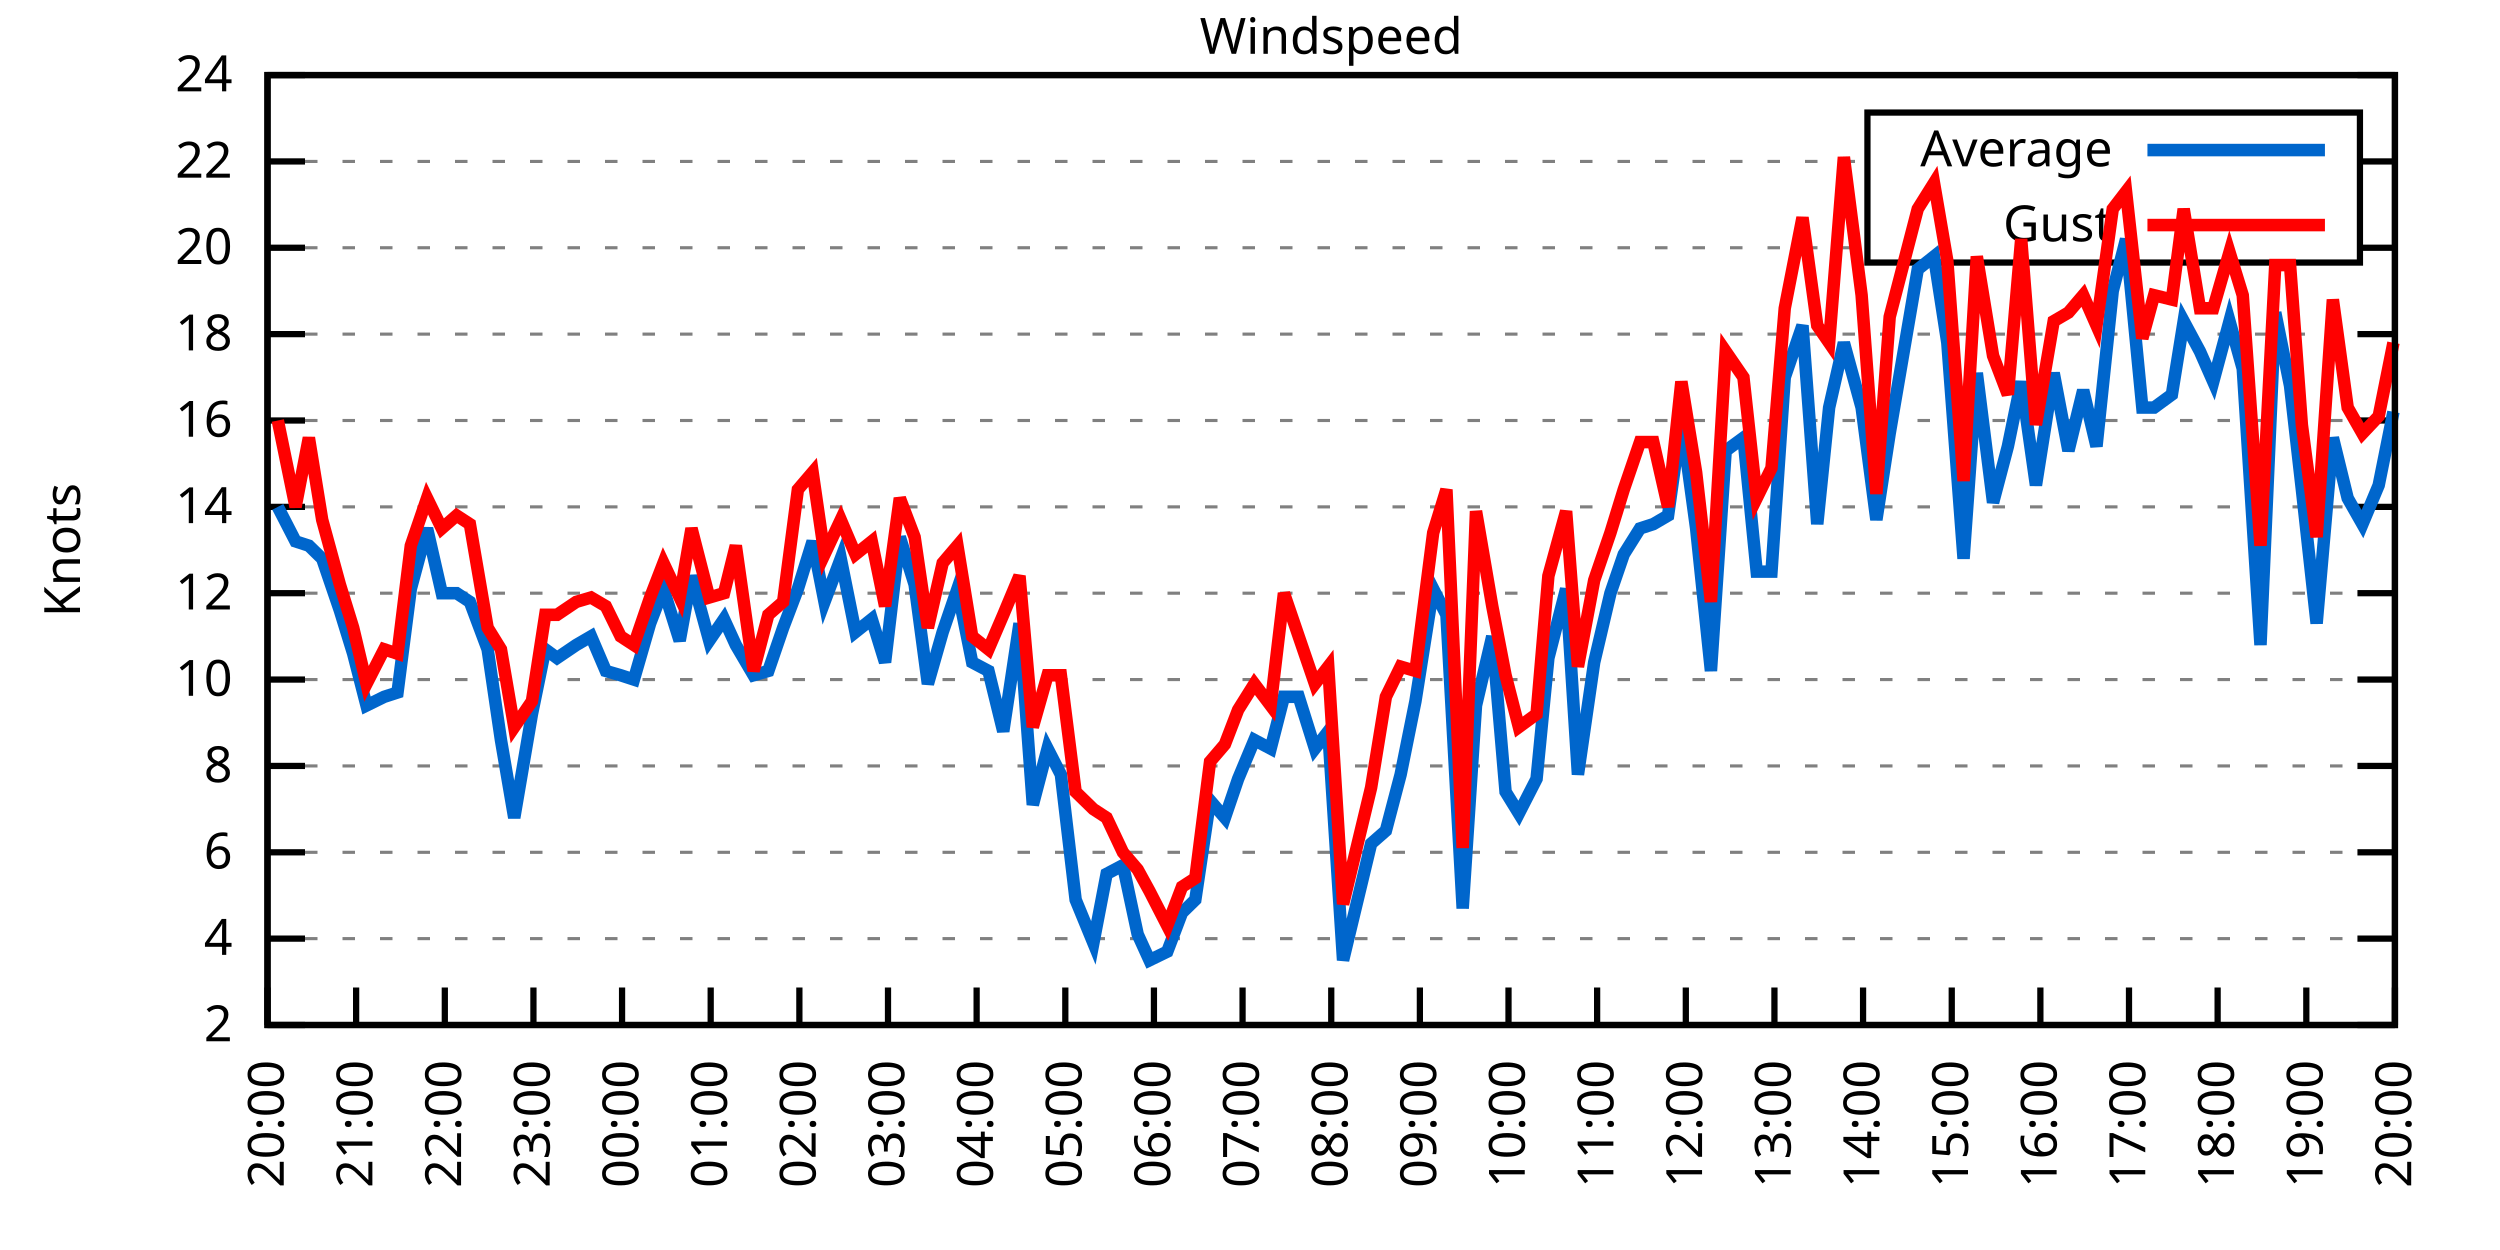
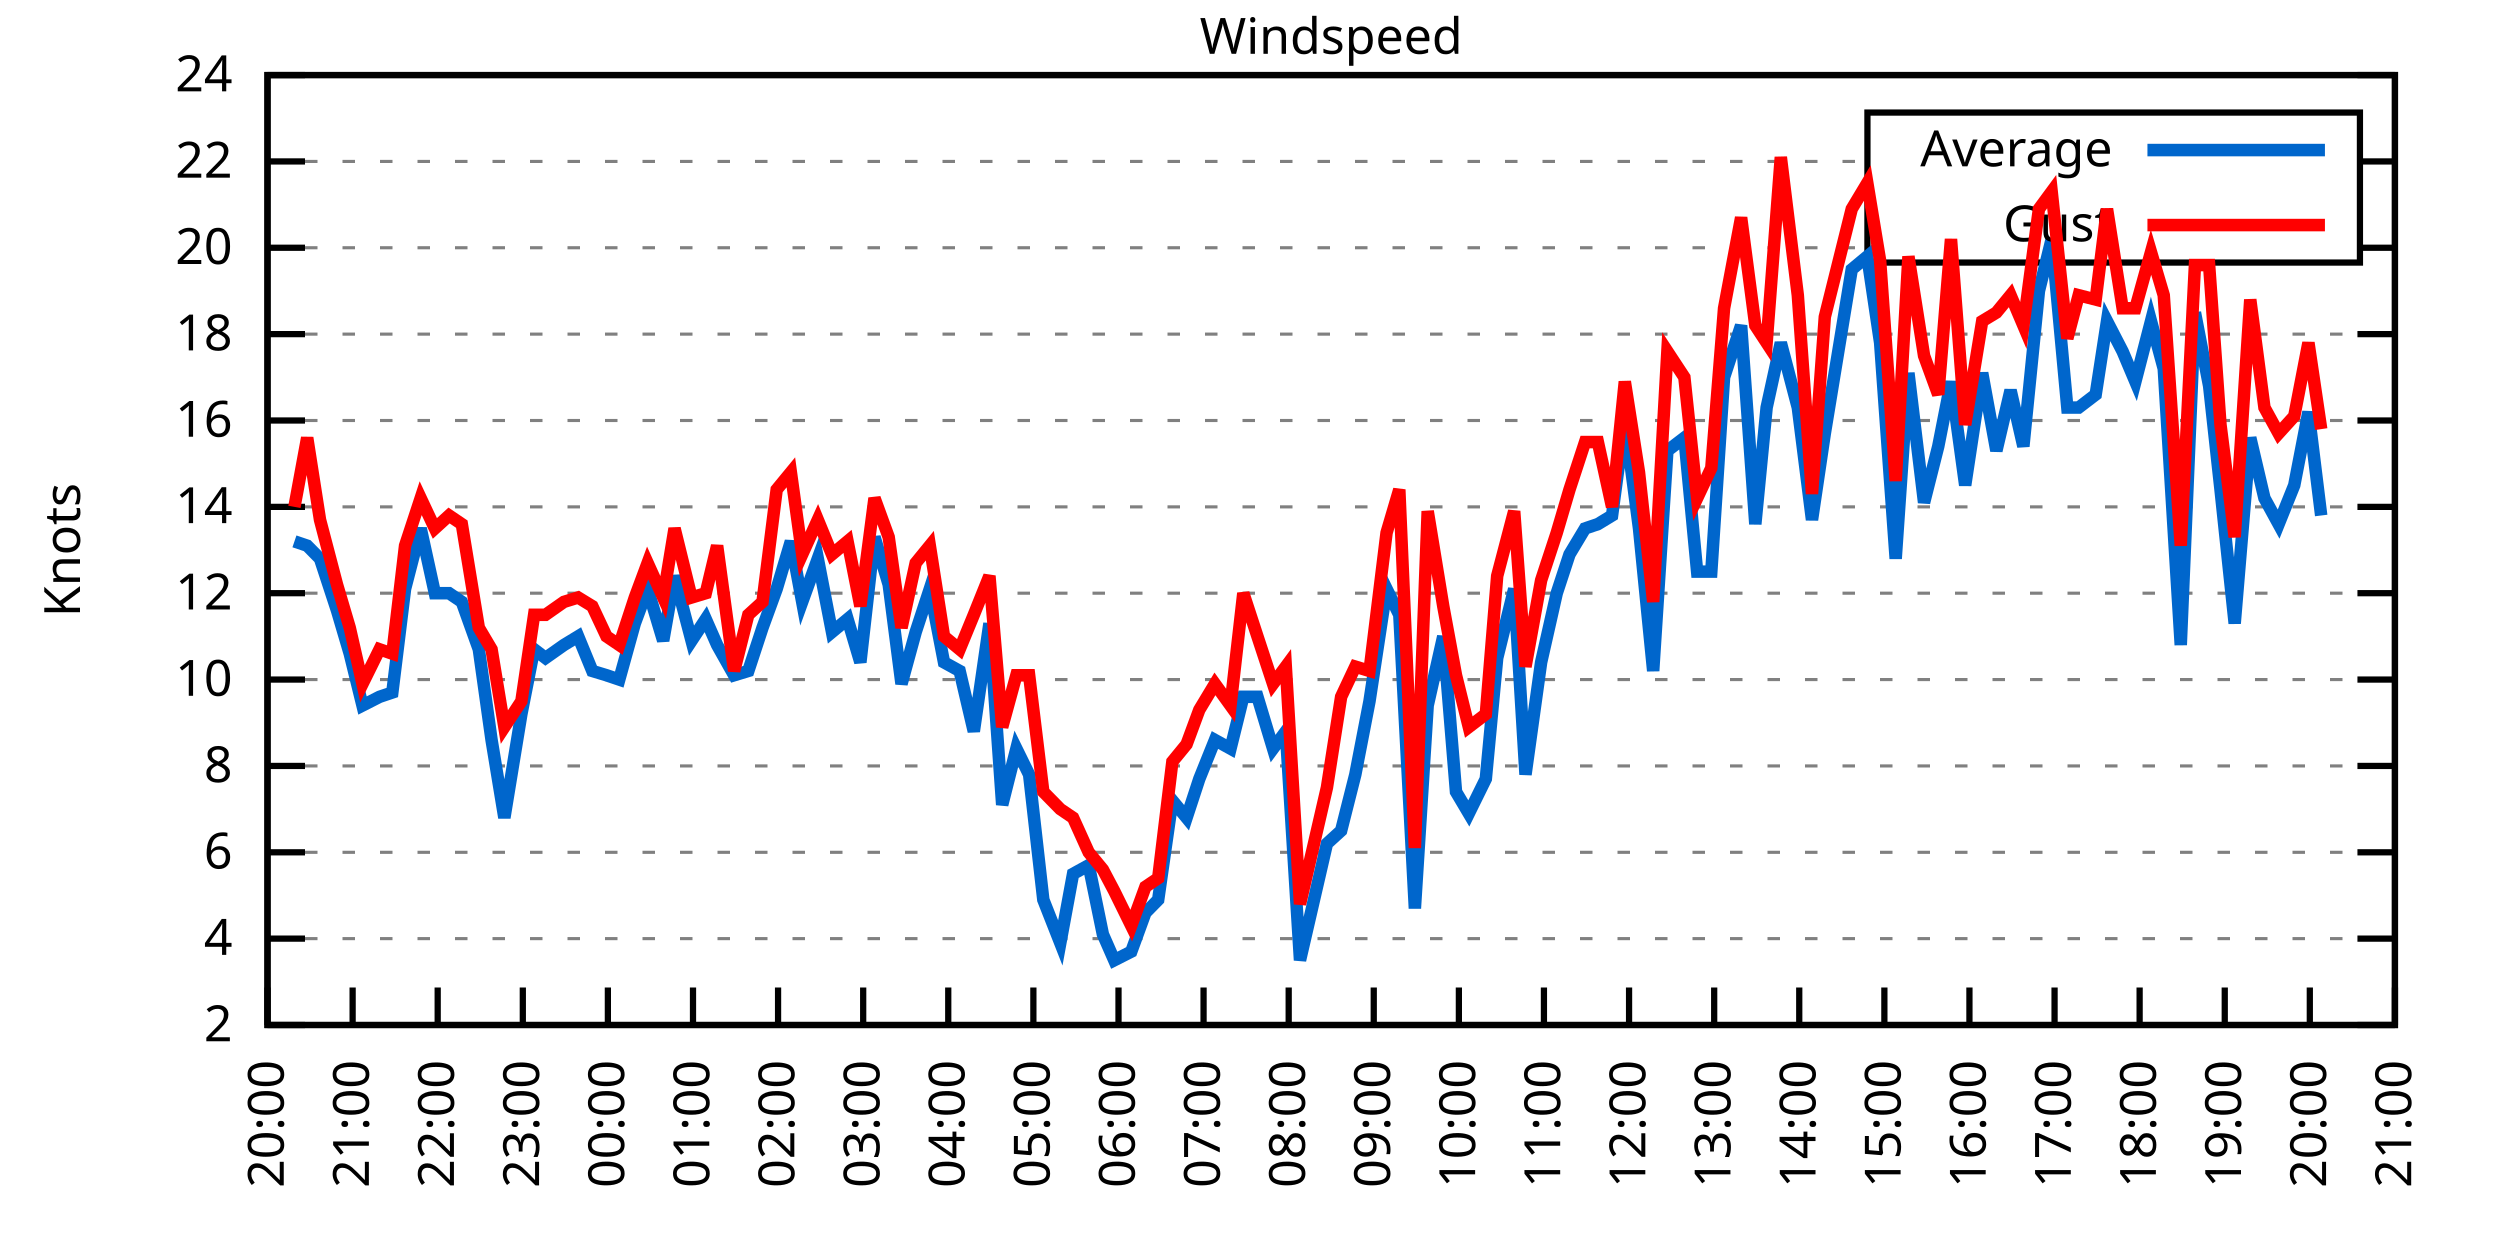
<svg xmlns="http://www.w3.org/2000/svg" xmlns:xlink="http://www.w3.org/1999/xlink" width="400" height="200" viewBox="0 0 400 200">
  <g id="gnuplot_canvas">
    <rect x="0" y="0" width="400" height="200" fill="none" />
    <defs>
      <circle id="gpDot" r="0.5" stroke-width="0.5" stroke="currentColor" />
      <path id="gpPt0" stroke-width="0.333" stroke="currentColor" d="M-1,0 h2 M0,-1 v2" />
      <path id="gpPt1" stroke-width="0.333" stroke="currentColor" d="M-1,-1 L1,1 M1,-1 L-1,1" />
      <path id="gpPt2" stroke-width="0.333" stroke="currentColor" d="M-1,0 L1,0 M0,-1 L0,1 M-1,-1 L1,1 M-1,1 L1,-1" />
      <rect id="gpPt3" stroke-width="0.333" stroke="currentColor" x="-1" y="-1" width="2" height="2" />
      <rect id="gpPt4" stroke-width="0.333" stroke="currentColor" fill="currentColor" x="-1" y="-1" width="2" height="2" />
      <circle id="gpPt5" stroke-width="0.333" stroke="currentColor" cx="0" cy="0" r="1" />
      <use xlink:href="#gpPt5" id="gpPt6" fill="currentColor" stroke="none" />
      <path id="gpPt7" stroke-width="0.333" stroke="currentColor" d="M0,-1.33 L-1.33,0.67 L1.33,0.67 z" />
      <use xlink:href="#gpPt7" id="gpPt8" fill="currentColor" stroke="none" />
      <use xlink:href="#gpPt7" id="gpPt9" stroke="currentColor" transform="rotate(180)" />
      <use xlink:href="#gpPt9" id="gpPt10" fill="currentColor" stroke="none" />
      <use xlink:href="#gpPt3" id="gpPt11" stroke="currentColor" transform="rotate(45)" />
      <use xlink:href="#gpPt11" id="gpPt12" fill="currentColor" stroke="none" />
      <path id="gpPt13" stroke-width="0.333" stroke="currentColor" d="M0,1.330 L1.265,0.411 L0.782,-1.067 L-0.782,-1.076 L-1.265,0.411 z" />
      <use xlink:href="#gpPt13" id="gpPt14" fill="currentColor" stroke="none" />
      <filter id="textbox" filterUnits="objectBoundingBox" x="0" y="0" height="1" width="1">
        <feFlood flood-color="white" flood-opacity="1" result="bgnd" />
        <feComposite in="SourceGraphic" in2="bgnd" operator="atop" />
      </filter>
      <filter id="greybox" filterUnits="objectBoundingBox" x="0" y="0" height="1" width="1">
        <feFlood flood-color="lightgrey" flood-opacity="1" result="grey" />
        <feComposite in="SourceGraphic" in2="grey" operator="atop" />
      </filter>
    </defs>
    <g fill="none" color="white" stroke="currentColor" stroke-width="1.00" stroke-linecap="butt" stroke-linejoin="miter">
</g>
    <g fill="none" color="black" stroke="currentColor" stroke-width="1.00" stroke-linecap="butt" stroke-linejoin="miter">
      <g stroke="none" shape-rendering="crispEdges">
        <polygon fill="rgb(255, 255, 255)" points="42.80,164.00 383.18,164.00 383.18,12.02 42.80,12.02 " />
      </g>
    </g>
    <g fill="none" color="black" stroke="currentColor" stroke-width="1.00" stroke-linecap="butt" stroke-linejoin="miter">
</g>
    <g fill="none" color="black" stroke="black" stroke-width="0.50" stroke-linecap="butt" stroke-linejoin="miter">
</g>
    <g fill="none" color="gray" stroke="currentColor" stroke-width="0.50" stroke-linecap="butt" stroke-linejoin="miter">
      <path stroke="gray" stroke-dasharray="2,4" class="gridline" d="M42.80,164.00 L383.19,164.00  " />
    </g>
    <g fill="none" color="gray" stroke="gray" stroke-width="1.00" stroke-linecap="butt" stroke-linejoin="miter">
</g>
    <g fill="none" color="black" stroke="currentColor" stroke-width="1.00" stroke-linecap="butt" stroke-linejoin="miter">
      <path stroke="black" d="M42.80,164.00 L48.80,164.00 M383.19,164.00 L377.19,164.00  " />
      <g transform="translate(37.20,166.60)" stroke="none" fill="black" font-family="Sans" font-size="8.00" text-anchor="end">
        <text>
          <tspan font-family="Sans"> 2</tspan>
        </text>
      </g>
    </g>
    <g fill="none" color="black" stroke="currentColor" stroke-width="1.00" stroke-linecap="butt" stroke-linejoin="miter">
</g>
    <g fill="none" color="black" stroke="black" stroke-width="0.50" stroke-linecap="butt" stroke-linejoin="miter">
</g>
    <g fill="none" color="gray" stroke="currentColor" stroke-width="0.50" stroke-linecap="butt" stroke-linejoin="miter">
      <path stroke="gray" stroke-dasharray="2,4" class="gridline" d="M42.80,150.18 L383.19,150.18  " />
    </g>
    <g fill="none" color="gray" stroke="gray" stroke-width="1.00" stroke-linecap="butt" stroke-linejoin="miter">
</g>
    <g fill="none" color="black" stroke="currentColor" stroke-width="1.00" stroke-linecap="butt" stroke-linejoin="miter">
      <path stroke="black" d="M42.80,150.18 L48.80,150.18 M383.19,150.18 L377.19,150.18  " />
      <g transform="translate(37.20,152.78)" stroke="none" fill="black" font-family="Sans" font-size="8.00" text-anchor="end">
        <text>
          <tspan font-family="Sans"> 4</tspan>
        </text>
      </g>
    </g>
    <g fill="none" color="black" stroke="currentColor" stroke-width="1.00" stroke-linecap="butt" stroke-linejoin="miter">
</g>
    <g fill="none" color="black" stroke="black" stroke-width="0.50" stroke-linecap="butt" stroke-linejoin="miter">
</g>
    <g fill="none" color="gray" stroke="currentColor" stroke-width="0.50" stroke-linecap="butt" stroke-linejoin="miter">
      <path stroke="gray" stroke-dasharray="2,4" class="gridline" d="M42.80,136.37 L383.19,136.37  " />
    </g>
    <g fill="none" color="gray" stroke="gray" stroke-width="1.00" stroke-linecap="butt" stroke-linejoin="miter">
</g>
    <g fill="none" color="black" stroke="currentColor" stroke-width="1.00" stroke-linecap="butt" stroke-linejoin="miter">
      <path stroke="black" d="M42.80,136.37 L48.80,136.37 M383.19,136.37 L377.19,136.37  " />
      <g transform="translate(37.20,138.97)" stroke="none" fill="black" font-family="Sans" font-size="8.00" text-anchor="end">
        <text>
          <tspan font-family="Sans"> 6</tspan>
        </text>
      </g>
    </g>
    <g fill="none" color="black" stroke="currentColor" stroke-width="1.00" stroke-linecap="butt" stroke-linejoin="miter">
</g>
    <g fill="none" color="black" stroke="black" stroke-width="0.50" stroke-linecap="butt" stroke-linejoin="miter">
</g>
    <g fill="none" color="gray" stroke="currentColor" stroke-width="0.50" stroke-linecap="butt" stroke-linejoin="miter">
      <path stroke="gray" stroke-dasharray="2,4" class="gridline" d="M42.80,122.55 L383.19,122.55  " />
    </g>
    <g fill="none" color="gray" stroke="gray" stroke-width="1.00" stroke-linecap="butt" stroke-linejoin="miter">
</g>
    <g fill="none" color="black" stroke="currentColor" stroke-width="1.00" stroke-linecap="butt" stroke-linejoin="miter">
      <path stroke="black" d="M42.80,122.55 L48.80,122.55 M383.19,122.55 L377.19,122.55  " />
      <g transform="translate(37.20,125.15)" stroke="none" fill="black" font-family="Sans" font-size="8.00" text-anchor="end">
        <text>
          <tspan font-family="Sans"> 8</tspan>
        </text>
      </g>
    </g>
    <g fill="none" color="black" stroke="currentColor" stroke-width="1.00" stroke-linecap="butt" stroke-linejoin="miter">
</g>
    <g fill="none" color="black" stroke="black" stroke-width="0.50" stroke-linecap="butt" stroke-linejoin="miter">
</g>
    <g fill="none" color="gray" stroke="currentColor" stroke-width="0.50" stroke-linecap="butt" stroke-linejoin="miter">
      <path stroke="gray" stroke-dasharray="2,4" class="gridline" d="M42.80,108.73 L383.19,108.73  " />
    </g>
    <g fill="none" color="gray" stroke="gray" stroke-width="1.00" stroke-linecap="butt" stroke-linejoin="miter">
</g>
    <g fill="none" color="black" stroke="currentColor" stroke-width="1.00" stroke-linecap="butt" stroke-linejoin="miter">
      <path stroke="black" d="M42.80,108.73 L48.80,108.73 M383.19,108.73 L377.19,108.73  " />
      <g transform="translate(37.20,111.33)" stroke="none" fill="black" font-family="Sans" font-size="8.00" text-anchor="end">
        <text>
          <tspan font-family="Sans"> 10</tspan>
        </text>
      </g>
    </g>
    <g fill="none" color="black" stroke="currentColor" stroke-width="1.00" stroke-linecap="butt" stroke-linejoin="miter">
</g>
    <g fill="none" color="black" stroke="black" stroke-width="0.50" stroke-linecap="butt" stroke-linejoin="miter">
</g>
    <g fill="none" color="gray" stroke="currentColor" stroke-width="0.50" stroke-linecap="butt" stroke-linejoin="miter">
      <path stroke="gray" stroke-dasharray="2,4" class="gridline" d="M42.80,94.91 L383.19,94.91  " />
    </g>
    <g fill="none" color="gray" stroke="gray" stroke-width="1.00" stroke-linecap="butt" stroke-linejoin="miter">
</g>
    <g fill="none" color="black" stroke="currentColor" stroke-width="1.00" stroke-linecap="butt" stroke-linejoin="miter">
      <path stroke="black" d="M42.80,94.91 L48.80,94.91 M383.19,94.91 L377.19,94.91  " />
      <g transform="translate(37.20,97.51)" stroke="none" fill="black" font-family="Sans" font-size="8.00" text-anchor="end">
        <text>
          <tspan font-family="Sans"> 12</tspan>
        </text>
      </g>
    </g>
    <g fill="none" color="black" stroke="currentColor" stroke-width="1.00" stroke-linecap="butt" stroke-linejoin="miter">
</g>
    <g fill="none" color="black" stroke="black" stroke-width="0.50" stroke-linecap="butt" stroke-linejoin="miter">
</g>
    <g fill="none" color="gray" stroke="currentColor" stroke-width="0.50" stroke-linecap="butt" stroke-linejoin="miter">
      <path stroke="gray" stroke-dasharray="2,4" class="gridline" d="M42.80,81.10 L383.19,81.10  " />
    </g>
    <g fill="none" color="gray" stroke="gray" stroke-width="1.00" stroke-linecap="butt" stroke-linejoin="miter">
</g>
    <g fill="none" color="black" stroke="currentColor" stroke-width="1.00" stroke-linecap="butt" stroke-linejoin="miter">
      <path stroke="black" d="M42.80,81.10 L48.80,81.10 M383.19,81.10 L377.19,81.10  " />
      <g transform="translate(37.20,83.70)" stroke="none" fill="black" font-family="Sans" font-size="8.00" text-anchor="end">
        <text>
          <tspan font-family="Sans"> 14</tspan>
        </text>
      </g>
    </g>
    <g fill="none" color="black" stroke="currentColor" stroke-width="1.00" stroke-linecap="butt" stroke-linejoin="miter">
</g>
    <g fill="none" color="black" stroke="black" stroke-width="0.50" stroke-linecap="butt" stroke-linejoin="miter">
</g>
    <g fill="none" color="gray" stroke="currentColor" stroke-width="0.50" stroke-linecap="butt" stroke-linejoin="miter">
      <path stroke="gray" stroke-dasharray="2,4" class="gridline" d="M42.80,67.28 L383.19,67.28  " />
    </g>
    <g fill="none" color="gray" stroke="gray" stroke-width="1.00" stroke-linecap="butt" stroke-linejoin="miter">
</g>
    <g fill="none" color="black" stroke="currentColor" stroke-width="1.00" stroke-linecap="butt" stroke-linejoin="miter">
      <path stroke="black" d="M42.80,67.28 L48.80,67.28 M383.19,67.28 L377.19,67.28  " />
      <g transform="translate(37.20,69.88)" stroke="none" fill="black" font-family="Sans" font-size="8.00" text-anchor="end">
        <text>
          <tspan font-family="Sans"> 16</tspan>
        </text>
      </g>
    </g>
    <g fill="none" color="black" stroke="currentColor" stroke-width="1.00" stroke-linecap="butt" stroke-linejoin="miter">
</g>
    <g fill="none" color="black" stroke="black" stroke-width="0.50" stroke-linecap="butt" stroke-linejoin="miter">
</g>
    <g fill="none" color="gray" stroke="currentColor" stroke-width="0.50" stroke-linecap="butt" stroke-linejoin="miter">
      <path stroke="gray" stroke-dasharray="2,4" class="gridline" d="M42.80,53.46 L383.19,53.46  " />
    </g>
    <g fill="none" color="gray" stroke="gray" stroke-width="1.00" stroke-linecap="butt" stroke-linejoin="miter">
</g>
    <g fill="none" color="black" stroke="currentColor" stroke-width="1.00" stroke-linecap="butt" stroke-linejoin="miter">
      <path stroke="black" d="M42.80,53.46 L48.80,53.46 M383.19,53.46 L377.19,53.46  " />
      <g transform="translate(37.20,56.06)" stroke="none" fill="black" font-family="Sans" font-size="8.00" text-anchor="end">
        <text>
          <tspan font-family="Sans"> 18</tspan>
        </text>
      </g>
    </g>
    <g fill="none" color="black" stroke="currentColor" stroke-width="1.00" stroke-linecap="butt" stroke-linejoin="miter">
</g>
    <g fill="none" color="black" stroke="black" stroke-width="0.50" stroke-linecap="butt" stroke-linejoin="miter">
</g>
    <g fill="none" color="gray" stroke="currentColor" stroke-width="0.50" stroke-linecap="butt" stroke-linejoin="miter">
      <path stroke="gray" stroke-dasharray="2,4" class="gridline" d="M42.80,39.64 L298.79,39.64 M377.59,39.64 L383.19,39.64  " />
    </g>
    <g fill="none" color="gray" stroke="gray" stroke-width="1.00" stroke-linecap="butt" stroke-linejoin="miter">
</g>
    <g fill="none" color="black" stroke="currentColor" stroke-width="1.00" stroke-linecap="butt" stroke-linejoin="miter">
      <path stroke="black" d="M42.80,39.64 L48.80,39.64 M383.19,39.64 L377.19,39.64  " />
      <g transform="translate(37.20,42.24)" stroke="none" fill="black" font-family="Sans" font-size="8.00" text-anchor="end">
        <text>
          <tspan font-family="Sans"> 20</tspan>
        </text>
      </g>
    </g>
    <g fill="none" color="black" stroke="currentColor" stroke-width="1.00" stroke-linecap="butt" stroke-linejoin="miter">
</g>
    <g fill="none" color="black" stroke="black" stroke-width="0.50" stroke-linecap="butt" stroke-linejoin="miter">
</g>
    <g fill="none" color="gray" stroke="currentColor" stroke-width="0.50" stroke-linecap="butt" stroke-linejoin="miter">
      <path stroke="gray" stroke-dasharray="2,4" class="gridline" d="M42.80,25.83 L298.79,25.83 M377.59,25.83 L383.19,25.83  " />
    </g>
    <g fill="none" color="gray" stroke="gray" stroke-width="1.00" stroke-linecap="butt" stroke-linejoin="miter">
</g>
    <g fill="none" color="black" stroke="currentColor" stroke-width="1.00" stroke-linecap="butt" stroke-linejoin="miter">
      <path stroke="black" d="M42.80,25.83 L48.80,25.83 M383.19,25.83 L377.19,25.83  " />
      <g transform="translate(37.20,28.43)" stroke="none" fill="black" font-family="Sans" font-size="8.00" text-anchor="end">
        <text>
          <tspan font-family="Sans"> 22</tspan>
        </text>
      </g>
    </g>
    <g fill="none" color="black" stroke="currentColor" stroke-width="1.00" stroke-linecap="butt" stroke-linejoin="miter">
</g>
    <g fill="none" color="black" stroke="black" stroke-width="0.50" stroke-linecap="butt" stroke-linejoin="miter">
</g>
    <g fill="none" color="gray" stroke="currentColor" stroke-width="0.50" stroke-linecap="butt" stroke-linejoin="miter">
      <path stroke="gray" stroke-dasharray="2,4" class="gridline" d="M42.80,12.01 L383.19,12.01  " />
    </g>
    <g fill="none" color="gray" stroke="gray" stroke-width="1.00" stroke-linecap="butt" stroke-linejoin="miter">
</g>
    <g fill="none" color="black" stroke="currentColor" stroke-width="1.00" stroke-linecap="butt" stroke-linejoin="miter">
      <path stroke="black" d="M42.80,12.01 L48.80,12.01 M383.19,12.01 L377.19,12.01  " />
      <g transform="translate(37.20,14.61)" stroke="none" fill="black" font-family="Sans" font-size="8.00" text-anchor="end">
        <text>
          <tspan font-family="Sans"> 24</tspan>
        </text>
      </g>
    </g>
    <g fill="none" color="black" stroke="currentColor" stroke-width="1.00" stroke-linecap="butt" stroke-linejoin="miter">
      <path stroke="black" d="M42.80,164.00 L42.80,158.00  " />
      <g transform="translate(45.40,169.60) rotate(270.00)" stroke="none" fill="black" font-family="Sans" font-size="8.00" text-anchor="end">
        <text>
          <tspan font-family="Sans">20:00</tspan>
        </text>
      </g>
    </g>
    <g fill="none" color="black" stroke="currentColor" stroke-width="1.00" stroke-linecap="butt" stroke-linejoin="miter">
-       <path stroke="black" d="M56.98,164.00 L56.98,158.00  " />
-       <g transform="translate(59.58,169.60) rotate(270.00)" stroke="none" fill="black" font-family="Sans" font-size="8.00" text-anchor="end">
+       <path stroke="black" d="M56.42,164.00 L56.42,158.00  " />
+       <g transform="translate(59.02,169.60) rotate(270.00)" stroke="none" fill="black" font-family="Sans" font-size="8.00" text-anchor="end">
        <text>
          <tspan font-family="Sans">21:00</tspan>
        </text>
      </g>
    </g>
    <g fill="none" color="black" stroke="currentColor" stroke-width="1.00" stroke-linecap="butt" stroke-linejoin="miter">
-       <path stroke="black" d="M71.17,164.00 L71.17,158.00  " />
-       <g transform="translate(73.77,169.60) rotate(270.00)" stroke="none" fill="black" font-family="Sans" font-size="8.00" text-anchor="end">
+       <path stroke="black" d="M70.03,164.00 L70.03,158.00  " />
+       <g transform="translate(72.63,169.60) rotate(270.00)" stroke="none" fill="black" font-family="Sans" font-size="8.00" text-anchor="end">
        <text>
          <tspan font-family="Sans">22:00</tspan>
        </text>
      </g>
    </g>
    <g fill="none" color="black" stroke="currentColor" stroke-width="1.00" stroke-linecap="butt" stroke-linejoin="miter">
-       <path stroke="black" d="M85.35,164.00 L85.35,158.00  " />
-       <g transform="translate(87.95,169.60) rotate(270.00)" stroke="none" fill="black" font-family="Sans" font-size="8.00" text-anchor="end">
+       <path stroke="black" d="M83.65,164.00 L83.65,158.00  " />
+       <g transform="translate(86.25,169.60) rotate(270.00)" stroke="none" fill="black" font-family="Sans" font-size="8.00" text-anchor="end">
        <text>
          <tspan font-family="Sans">23:00</tspan>
        </text>
      </g>
    </g>
    <g fill="none" color="black" stroke="currentColor" stroke-width="1.00" stroke-linecap="butt" stroke-linejoin="miter">
-       <path stroke="black" d="M99.53,164.00 L99.53,158.00  " />
-       <g transform="translate(102.13,169.60) rotate(270.00)" stroke="none" fill="black" font-family="Sans" font-size="8.00" text-anchor="end">
+       <path stroke="black" d="M97.26,164.00 L97.26,158.00  " />
+       <g transform="translate(99.86,169.60) rotate(270.00)" stroke="none" fill="black" font-family="Sans" font-size="8.00" text-anchor="end">
        <text>
          <tspan font-family="Sans">00:00</tspan>
        </text>
      </g>
    </g>
    <g fill="none" color="black" stroke="currentColor" stroke-width="1.00" stroke-linecap="butt" stroke-linejoin="miter">
-       <path stroke="black" d="M113.71,164.00 L113.71,158.00  " />
-       <g transform="translate(116.31,169.60) rotate(270.00)" stroke="none" fill="black" font-family="Sans" font-size="8.00" text-anchor="end">
+       <path stroke="black" d="M110.88,164.00 L110.88,158.00  " />
+       <g transform="translate(113.48,169.60) rotate(270.00)" stroke="none" fill="black" font-family="Sans" font-size="8.00" text-anchor="end">
        <text>
          <tspan font-family="Sans">01:00</tspan>
        </text>
      </g>
    </g>
    <g fill="none" color="black" stroke="currentColor" stroke-width="1.00" stroke-linecap="butt" stroke-linejoin="miter">
-       <path stroke="black" d="M127.90,164.00 L127.90,158.00  " />
-       <g transform="translate(130.50,169.60) rotate(270.00)" stroke="none" fill="black" font-family="Sans" font-size="8.00" text-anchor="end">
+       <path stroke="black" d="M124.49,164.00 L124.49,158.00  " />
+       <g transform="translate(127.09,169.60) rotate(270.00)" stroke="none" fill="black" font-family="Sans" font-size="8.00" text-anchor="end">
        <text>
          <tspan font-family="Sans">02:00</tspan>
        </text>
      </g>
    </g>
    <g fill="none" color="black" stroke="currentColor" stroke-width="1.00" stroke-linecap="butt" stroke-linejoin="miter">
-       <path stroke="black" d="M142.08,164.00 L142.08,158.00  " />
-       <g transform="translate(144.68,169.60) rotate(270.00)" stroke="none" fill="black" font-family="Sans" font-size="8.00" text-anchor="end">
+       <path stroke="black" d="M138.11,164.00 L138.11,158.00  " />
+       <g transform="translate(140.71,169.60) rotate(270.00)" stroke="none" fill="black" font-family="Sans" font-size="8.00" text-anchor="end">
        <text>
          <tspan font-family="Sans">03:00</tspan>
        </text>
      </g>
    </g>
    <g fill="none" color="black" stroke="currentColor" stroke-width="1.00" stroke-linecap="butt" stroke-linejoin="miter">
-       <path stroke="black" d="M156.26,164.00 L156.26,158.00  " />
-       <g transform="translate(158.86,169.60) rotate(270.00)" stroke="none" fill="black" font-family="Sans" font-size="8.00" text-anchor="end">
+       <path stroke="black" d="M151.72,164.00 L151.72,158.00  " />
+       <g transform="translate(154.32,169.60) rotate(270.00)" stroke="none" fill="black" font-family="Sans" font-size="8.00" text-anchor="end">
        <text>
          <tspan font-family="Sans">04:00</tspan>
        </text>
      </g>
    </g>
    <g fill="none" color="black" stroke="currentColor" stroke-width="1.00" stroke-linecap="butt" stroke-linejoin="miter">
-       <path stroke="black" d="M170.45,164.00 L170.45,158.00  " />
-       <g transform="translate(173.05,169.60) rotate(270.00)" stroke="none" fill="black" font-family="Sans" font-size="8.00" text-anchor="end">
+       <path stroke="black" d="M165.34,164.00 L165.34,158.00  " />
+       <g transform="translate(167.94,169.60) rotate(270.00)" stroke="none" fill="black" font-family="Sans" font-size="8.00" text-anchor="end">
        <text>
          <tspan font-family="Sans">05:00</tspan>
        </text>
      </g>
    </g>
    <g fill="none" color="black" stroke="currentColor" stroke-width="1.00" stroke-linecap="butt" stroke-linejoin="miter">
-       <path stroke="black" d="M184.63,164.00 L184.63,158.00  " />
-       <g transform="translate(187.23,169.60) rotate(270.00)" stroke="none" fill="black" font-family="Sans" font-size="8.00" text-anchor="end">
+       <path stroke="black" d="M178.96,164.00 L178.96,158.00  " />
+       <g transform="translate(181.56,169.60) rotate(270.00)" stroke="none" fill="black" font-family="Sans" font-size="8.00" text-anchor="end">
        <text>
          <tspan font-family="Sans">06:00</tspan>
        </text>
      </g>
    </g>
    <g fill="none" color="black" stroke="currentColor" stroke-width="1.00" stroke-linecap="butt" stroke-linejoin="miter">
-       <path stroke="black" d="M198.81,164.00 L198.81,158.00  " />
-       <g transform="translate(201.41,169.60) rotate(270.00)" stroke="none" fill="black" font-family="Sans" font-size="8.00" text-anchor="end">
+       <path stroke="black" d="M192.57,164.00 L192.57,158.00  " />
+       <g transform="translate(195.17,169.60) rotate(270.00)" stroke="none" fill="black" font-family="Sans" font-size="8.00" text-anchor="end">
        <text>
          <tspan font-family="Sans">07:00</tspan>
        </text>
      </g>
    </g>
    <g fill="none" color="black" stroke="currentColor" stroke-width="1.00" stroke-linecap="butt" stroke-linejoin="miter">
-       <path stroke="black" d="M213.00,164.00 L213.00,158.00  " />
-       <g transform="translate(215.60,169.60) rotate(270.00)" stroke="none" fill="black" font-family="Sans" font-size="8.00" text-anchor="end">
+       <path stroke="black" d="M206.19,164.00 L206.19,158.00  " />
+       <g transform="translate(208.79,169.60) rotate(270.00)" stroke="none" fill="black" font-family="Sans" font-size="8.00" text-anchor="end">
        <text>
          <tspan font-family="Sans">08:00</tspan>
        </text>
      </g>
    </g>
    <g fill="none" color="black" stroke="currentColor" stroke-width="1.00" stroke-linecap="butt" stroke-linejoin="miter">
-       <path stroke="black" d="M227.18,164.00 L227.18,158.00  " />
-       <g transform="translate(229.78,169.60) rotate(270.00)" stroke="none" fill="black" font-family="Sans" font-size="8.00" text-anchor="end">
+       <path stroke="black" d="M219.80,164.00 L219.80,158.00  " />
+       <g transform="translate(222.40,169.60) rotate(270.00)" stroke="none" fill="black" font-family="Sans" font-size="8.00" text-anchor="end">
        <text>
          <tspan font-family="Sans">09:00</tspan>
        </text>
      </g>
    </g>
    <g fill="none" color="black" stroke="currentColor" stroke-width="1.00" stroke-linecap="butt" stroke-linejoin="miter">
-       <path stroke="black" d="M241.36,164.00 L241.36,158.00  " />
-       <g transform="translate(243.96,169.60) rotate(270.00)" stroke="none" fill="black" font-family="Sans" font-size="8.00" text-anchor="end">
+       <path stroke="black" d="M233.42,164.00 L233.42,158.00  " />
+       <g transform="translate(236.02,169.60) rotate(270.00)" stroke="none" fill="black" font-family="Sans" font-size="8.00" text-anchor="end">
        <text>
          <tspan font-family="Sans">10:00</tspan>
        </text>
      </g>
    </g>
    <g fill="none" color="black" stroke="currentColor" stroke-width="1.00" stroke-linecap="butt" stroke-linejoin="miter">
-       <path stroke="black" d="M255.54,164.00 L255.54,158.00  " />
-       <g transform="translate(258.14,169.60) rotate(270.00)" stroke="none" fill="black" font-family="Sans" font-size="8.00" text-anchor="end">
+       <path stroke="black" d="M247.03,164.00 L247.03,158.00  " />
+       <g transform="translate(249.63,169.60) rotate(270.00)" stroke="none" fill="black" font-family="Sans" font-size="8.00" text-anchor="end">
        <text>
          <tspan font-family="Sans">11:00</tspan>
        </text>
      </g>
    </g>
    <g fill="none" color="black" stroke="currentColor" stroke-width="1.00" stroke-linecap="butt" stroke-linejoin="miter">
-       <path stroke="black" d="M269.73,164.00 L269.73,158.00  " />
-       <g transform="translate(272.33,169.60) rotate(270.00)" stroke="none" fill="black" font-family="Sans" font-size="8.00" text-anchor="end">
+       <path stroke="black" d="M260.65,164.00 L260.65,158.00  " />
+       <g transform="translate(263.25,169.60) rotate(270.00)" stroke="none" fill="black" font-family="Sans" font-size="8.00" text-anchor="end">
        <text>
          <tspan font-family="Sans">12:00</tspan>
        </text>
      </g>
    </g>
    <g fill="none" color="black" stroke="currentColor" stroke-width="1.00" stroke-linecap="butt" stroke-linejoin="miter">
-       <path stroke="black" d="M283.91,164.00 L283.91,158.00  " />
-       <g transform="translate(286.51,169.60) rotate(270.00)" stroke="none" fill="black" font-family="Sans" font-size="8.00" text-anchor="end">
+       <path stroke="black" d="M274.27,164.00 L274.27,158.00  " />
+       <g transform="translate(276.87,169.60) rotate(270.00)" stroke="none" fill="black" font-family="Sans" font-size="8.00" text-anchor="end">
        <text>
          <tspan font-family="Sans">13:00</tspan>
        </text>
      </g>
    </g>
    <g fill="none" color="black" stroke="currentColor" stroke-width="1.00" stroke-linecap="butt" stroke-linejoin="miter">
-       <path stroke="black" d="M298.09,164.00 L298.09,158.00  " />
-       <g transform="translate(300.69,169.60) rotate(270.00)" stroke="none" fill="black" font-family="Sans" font-size="8.00" text-anchor="end">
+       <path stroke="black" d="M287.88,164.00 L287.88,158.00  " />
+       <g transform="translate(290.48,169.60) rotate(270.00)" stroke="none" fill="black" font-family="Sans" font-size="8.00" text-anchor="end">
        <text>
          <tspan font-family="Sans">14:00</tspan>
        </text>
      </g>
    </g>
    <g fill="none" color="black" stroke="currentColor" stroke-width="1.00" stroke-linecap="butt" stroke-linejoin="miter">
-       <path stroke="black" d="M312.28,164.00 L312.28,158.00  " />
-       <g transform="translate(314.88,169.60) rotate(270.00)" stroke="none" fill="black" font-family="Sans" font-size="8.00" text-anchor="end">
+       <path stroke="black" d="M301.50,164.00 L301.50,158.00  " />
+       <g transform="translate(304.10,169.60) rotate(270.00)" stroke="none" fill="black" font-family="Sans" font-size="8.00" text-anchor="end">
        <text>
          <tspan font-family="Sans">15:00</tspan>
        </text>
      </g>
    </g>
    <g fill="none" color="black" stroke="currentColor" stroke-width="1.00" stroke-linecap="butt" stroke-linejoin="miter">
-       <path stroke="black" d="M326.46,164.00 L326.46,158.00  " />
-       <g transform="translate(329.06,169.60) rotate(270.00)" stroke="none" fill="black" font-family="Sans" font-size="8.00" text-anchor="end">
+       <path stroke="black" d="M315.11,164.00 L315.11,158.00  " />
+       <g transform="translate(317.71,169.60) rotate(270.00)" stroke="none" fill="black" font-family="Sans" font-size="8.00" text-anchor="end">
        <text>
          <tspan font-family="Sans">16:00</tspan>
        </text>
      </g>
    </g>
    <g fill="none" color="black" stroke="currentColor" stroke-width="1.00" stroke-linecap="butt" stroke-linejoin="miter">
-       <path stroke="black" d="M340.64,164.00 L340.64,158.00  " />
-       <g transform="translate(343.24,169.60) rotate(270.00)" stroke="none" fill="black" font-family="Sans" font-size="8.00" text-anchor="end">
+       <path stroke="black" d="M328.73,164.00 L328.73,158.00  " />
+       <g transform="translate(331.33,169.60) rotate(270.00)" stroke="none" fill="black" font-family="Sans" font-size="8.00" text-anchor="end">
        <text>
          <tspan font-family="Sans">17:00</tspan>
        </text>
      </g>
    </g>
    <g fill="none" color="black" stroke="currentColor" stroke-width="1.00" stroke-linecap="butt" stroke-linejoin="miter">
-       <path stroke="black" d="M354.82,164.00 L354.82,158.00  " />
-       <g transform="translate(357.42,169.60) rotate(270.00)" stroke="none" fill="black" font-family="Sans" font-size="8.00" text-anchor="end">
+       <path stroke="black" d="M342.34,164.00 L342.34,158.00  " />
+       <g transform="translate(344.94,169.60) rotate(270.00)" stroke="none" fill="black" font-family="Sans" font-size="8.00" text-anchor="end">
        <text>
          <tspan font-family="Sans">18:00</tspan>
        </text>
      </g>
    </g>
    <g fill="none" color="black" stroke="currentColor" stroke-width="1.00" stroke-linecap="butt" stroke-linejoin="miter">
-       <path stroke="black" d="M369.01,164.00 L369.01,158.00  " />
-       <g transform="translate(371.61,169.60) rotate(270.00)" stroke="none" fill="black" font-family="Sans" font-size="8.00" text-anchor="end">
+       <path stroke="black" d="M355.96,164.00 L355.96,158.00  " />
+       <g transform="translate(358.56,169.60) rotate(270.00)" stroke="none" fill="black" font-family="Sans" font-size="8.00" text-anchor="end">
        <text>
          <tspan font-family="Sans">19:00</tspan>
+         </text>
+       </g>
+     </g>
+     <g fill="none" color="black" stroke="currentColor" stroke-width="1.00" stroke-linecap="butt" stroke-linejoin="miter">
+       <path stroke="black" d="M369.57,164.00 L369.57,158.00  " />
+       <g transform="translate(372.17,169.60) rotate(270.00)" stroke="none" fill="black" font-family="Sans" font-size="8.00" text-anchor="end">
+         <text>
+           <tspan font-family="Sans">20:00</tspan>
        </text>
      </g>
    </g>
    <g fill="none" color="black" stroke="currentColor" stroke-width="1.00" stroke-linecap="butt" stroke-linejoin="miter">
      <path stroke="black" d="M383.19,164.00 L383.19,158.00  " />
      <g transform="translate(385.79,169.60) rotate(270.00)" stroke="none" fill="black" font-family="Sans" font-size="8.00" text-anchor="end">
        <text>
-           <tspan font-family="Sans">20:00</tspan>
+           <tspan font-family="Sans">21:00</tspan>
        </text>
      </g>
    </g>
    <g fill="none" color="black" stroke="currentColor" stroke-width="1.00" stroke-linecap="butt" stroke-linejoin="miter">
</g>
    <g fill="none" color="black" stroke="currentColor" stroke-width="1.00" stroke-linecap="butt" stroke-linejoin="miter">
      <path stroke="black" d="M42.80,12.01 L42.80,164.00 L383.19,164.00 L383.19,12.01 L42.80,12.01 Z  " />
    </g>
    <g fill="none" color="black" stroke="currentColor" stroke-width="1.00" stroke-linecap="butt" stroke-linejoin="miter">
</g>
    <g fill="none" color="black" stroke="currentColor" stroke-width="1.00" stroke-linecap="butt" stroke-linejoin="miter">
      <path stroke="black" d="M298.79,42.01 L298.79,18.01 L377.59,18.01 L377.59,42.01 L298.79,42.01 Z  " />
    </g>
    <g id="Windspeed_plot_1">
      <g fill="none" color="white" stroke="black" stroke-width="2.00" stroke-linecap="butt" stroke-linejoin="miter">
</g>
      <g fill="none" color="black" stroke="currentColor" stroke-width="2.00" stroke-linecap="butt" stroke-linejoin="miter">
        <g transform="translate(337.99,26.61)" stroke="none" fill="black" font-family="Sans" font-size="8.00" text-anchor="end">
          <text>
            <tspan font-family="Sans">Average</tspan>
          </text>
        </g>
      </g>
      <g fill="none" color="black" stroke="currentColor" stroke-width="2.00" stroke-linecap="butt" stroke-linejoin="miter">
-         <path stroke="rgb(  0, 102, 204)" d="M343.59,24.01 L371.99,24.01 M44.45,81.10 L47.29,86.62 L49.42,87.31 L51.55,89.39 L54.38,97.68 L56.51,104.59   L58.64,112.88 L61.47,111.49 L63.60,110.80 L65.73,94.22 L68.33,84.55 L70.69,94.91 L73.06,94.91 L75.18,96.30   L78.02,103.89 L80.15,118.40 L82.28,130.84 L85.11,114.26 L87.24,103.89 L89.13,105.28 L92.20,103.20 L94.57,101.82   L96.93,107.35 L99.30,108.04 L101.42,108.73 L104.02,99.75 L106.15,94.22 L108.75,102.51 L110.64,92.15 L113.48,102.51   L115.84,99.06 L117.73,103.20 L120.57,108.04 L122.93,107.35 L125.30,100.44 L127.66,94.22 L130.02,86.62 L131.92,96.30   L134.52,89.39 L136.88,101.13 L139.48,99.06 L141.61,105.97 L143.97,85.93 L146.34,93.53 L148.46,109.42 L150.83,101.13   L153.19,94.22 L155.55,105.97 L158.15,107.35 L160.52,117.02 L163.12,99.75 L165.25,128.77 L167.61,119.78 L169.74,123.93   L172.10,143.96 L174.94,150.87 L177.06,139.82 L179.67,138.44 L182.03,149.49 L183.92,153.64 L186.76,152.26 L189.12,146.04   L191.25,143.96 L193.61,128.08 L195.98,130.84 L198.10,124.62 L200.70,118.40 L203.30,119.78 L205.43,111.49 L207.79,111.49   L210.39,119.78 L212.52,117.02 L214.89,153.64 L219.38,134.98 L221.74,132.91 L224.10,123.93 L226.47,112.19 L229.31,94.22   L231.43,98.37 L234.03,145.35 L236.16,112.88 L238.76,101.82 L240.89,126.69 L243.02,130.15 L245.85,124.62 L247.74,105.28   L250.58,94.22 L252.47,123.93 L255.07,105.97 L257.67,94.91 L259.80,88.70 L262.40,84.55 L264.53,83.86 L266.89,82.48   L269.02,67.28 L271.38,84.55 L273.75,107.35 L276.11,72.12 L278.95,70.04 L281.07,91.46 L283.44,91.46 L285.56,60.37   L288.40,52.08 L290.76,83.86 L292.66,65.21 L295.02,54.84 L297.86,65.21 L300.22,83.17 L302.35,69.35 L306.84,43.10   L309.44,41.03 L311.57,54.84 L314.17,89.39 L316.29,59.68 L318.89,80.41 L321.26,71.42 L323.39,61.06 L325.75,77.64   L328.59,59.68 L330.95,72.12 L333.31,62.44 L335.44,71.42 L338.04,46.55 L340.17,38.26 L342.77,65.21 L344.66,65.21   L347.50,63.13 L349.39,51.39 L351.99,56.23 L354.12,61.06 L356.72,51.39 L358.84,58.99 L361.68,103.20 L364.04,50.01   L366.41,61.75 L368.30,78.33 L370.66,99.75 L373.26,70.04 L375.63,79.71 L377.99,83.86 L380.59,77.64 L382.95,65.90    " />
+         <path stroke="rgb(  0, 102, 204)" d="M343.59,24.01 L371.99,24.01 M47.11,86.62 L49.15,87.31 L51.20,89.39 L53.92,97.68 L55.96,104.59 L58.00,112.88   L60.73,111.49 L62.77,110.80 L64.81,94.22 L67.31,84.55 L69.58,94.91 L71.85,94.91 L73.89,96.30 L76.61,103.89   L78.65,118.40 L80.70,130.84 L83.42,114.26 L85.46,103.89 L87.28,105.28 L90.23,103.20 L92.50,101.82 L94.77,107.35   L97.04,108.04 L99.08,108.73 L101.57,99.75 L103.62,94.22 L106.11,102.51 L107.93,92.15 L110.65,102.51 L112.92,99.06   L114.74,103.20 L117.46,108.04 L119.73,107.35 L122.00,100.44 L124.27,94.22 L126.54,86.62 L128.35,96.30 L130.85,89.39   L133.12,101.13 L135.61,99.06 L137.66,105.97 L139.92,85.93 L142.19,93.53 L144.24,109.42 L146.51,101.13 L148.77,94.22   L151.04,105.97 L153.54,107.35 L155.81,117.02 L158.31,99.75 L160.35,128.77 L162.62,119.78 L164.66,123.93 L166.93,143.96   L169.65,150.87 L171.69,139.82 L174.19,138.44 L176.46,149.49 L178.28,153.64 L181.00,152.26 L183.27,146.04 L185.31,143.96   L187.58,128.08 L189.85,130.84 L191.89,124.62 L194.39,118.40 L196.88,119.78 L198.93,111.49 L201.19,111.49 L203.69,119.78   L205.73,117.02 L208.00,153.64 L212.31,134.98 L214.58,132.91 L216.85,123.93 L219.12,112.19 L221.85,94.22 L223.89,98.37   L226.38,145.35 L228.43,112.88 L230.92,101.82 L232.96,126.69 L235.01,130.15 L237.73,124.62 L239.55,105.28 L242.27,94.22   L244.08,123.93 L246.58,105.97 L249.08,94.91 L251.12,88.70 L253.61,84.55 L255.66,83.86 L257.93,82.48 L259.97,67.28   L262.24,84.55 L264.51,107.35 L266.78,72.12 L269.50,70.04 L271.54,91.46 L273.81,91.46 L275.85,60.37 L278.58,52.08   L280.85,83.86 L282.66,65.21 L284.93,54.84 L287.65,65.21 L289.92,83.17 L291.97,69.35 L296.28,43.10 L298.77,41.03   L300.82,54.84 L303.31,89.39 L305.35,59.68 L307.85,80.41 L310.12,71.42 L312.16,61.06 L314.43,77.64 L317.15,59.68   L319.42,72.12 L321.69,62.44 L323.74,71.42 L326.23,46.55 L328.27,38.26 L330.77,65.21 L332.59,65.21 L335.31,63.13   L337.12,51.39 L339.62,56.23 L341.66,61.06 L344.16,51.39 L346.20,58.99 L348.92,103.20 L351.19,50.01 L353.46,61.75   L355.28,78.33 L357.55,99.75 L360.04,70.04 L362.31,79.71 L364.58,83.86 L367.08,77.64 L369.35,65.90 L371.39,82.48    " />
      </g>
    </g>
    <g id="Windspeed_plot_2">
      <g fill="none" color="black" stroke="currentColor" stroke-width="2.00" stroke-linecap="butt" stroke-linejoin="miter">
        <g transform="translate(337.99,38.61)" stroke="none" fill="black" font-family="Sans" font-size="8.00" text-anchor="end">
          <text>
            <tspan font-family="Sans">Gust</tspan>
          </text>
        </g>
      </g>
      <g fill="none" color="black" stroke="currentColor" stroke-width="2.00" stroke-linecap="butt" stroke-linejoin="miter">
-         <path stroke="rgb(255,   0,   0)" d="M343.59,36.01 L371.99,36.01 M44.45,67.28 L47.29,81.10 L49.42,70.04 L51.55,83.17 L54.38,93.53 L56.51,100.44   L58.64,109.42 L61.47,103.89 L63.60,104.59 L65.73,87.31 L68.33,79.71 L70.69,84.55 L73.06,82.48 L75.18,83.86   L78.02,100.44 L80.15,103.89 L82.28,116.33 L85.11,112.19 L87.24,98.37 L89.13,98.37 L92.20,96.30 L94.57,95.60   L96.93,96.99 L99.30,101.82 L101.42,103.20 L104.02,95.60 L106.15,90.08 L108.75,95.60 L110.64,84.55 L113.48,95.60   L115.84,94.91 L117.73,87.31 L120.57,107.35 L122.93,98.37 L125.30,96.30 L127.66,78.33 L130.02,75.57 L131.92,88.70   L134.52,83.17 L136.88,88.70 L139.48,86.62 L141.61,96.99 L143.97,79.71 L146.34,85.93 L148.46,100.44 L150.83,90.08   L153.19,87.31 L155.55,101.82 L158.15,103.89 L160.52,98.37 L163.12,92.15 L165.25,116.33 L167.61,108.04 L169.74,108.04   L172.10,126.69 L174.94,129.46 L177.06,130.84 L179.67,136.37 L182.03,139.13 L183.92,142.58 L186.76,148.11 L189.12,141.89   L191.25,140.51 L193.61,121.86 L195.98,119.09 L198.10,113.57 L200.70,109.42 L203.30,112.88 L205.43,94.91 L207.79,101.82   L210.39,109.42 L212.52,106.66 L214.89,144.66 L219.38,126.00 L221.74,111.49 L224.10,106.66 L226.47,107.35 L229.31,85.24   L231.43,78.33 L234.03,135.67 L236.16,81.79 L238.76,96.99 L240.89,108.04 L243.02,116.33 L245.85,114.26 L247.74,92.15   L250.58,81.79 L252.47,106.66 L255.07,92.84 L257.67,85.24 L259.80,78.33 L262.40,70.73 L264.53,70.73 L266.89,81.10   L269.02,61.06 L271.38,75.57 L273.75,96.30 L276.11,56.23 L278.95,60.37 L281.07,79.71 L283.44,74.88 L285.56,49.32   L288.40,34.81 L290.76,52.08 L292.66,54.84 L295.02,25.14 L297.86,47.24 L300.22,79.02 L302.35,50.70 L306.84,33.43   L309.44,29.28 L311.57,41.72 L314.17,76.95 L316.29,41.03 L318.89,56.92 L321.26,63.13 L323.39,38.26 L325.75,67.97   L328.59,51.39 L330.95,50.01 L333.31,47.24 L335.44,52.08 L338.04,33.43 L340.17,30.66 L342.77,54.15 L344.66,47.24   L347.50,47.93 L349.39,33.43 L351.99,49.32 L354.12,49.32 L356.72,40.34 L358.84,47.24 L361.68,87.31 L364.04,42.41   L366.41,42.41 L368.30,67.97 L370.66,85.93 L373.26,47.93 L375.63,65.21 L377.99,69.35 L380.59,66.59 L382.95,54.84    " />
+         <path stroke="rgb(255,   0,   0)" d="M343.59,36.01 L371.99,36.01 M47.11,81.10 L49.15,70.04 L51.20,83.17 L53.92,93.53 L55.96,100.44 L58.00,109.42   L60.73,103.89 L62.77,104.59 L64.81,87.31 L67.31,79.71 L69.58,84.55 L71.85,82.48 L73.89,83.86 L76.61,100.44   L78.65,103.89 L80.70,116.33 L83.42,112.19 L85.46,98.37 L87.28,98.37 L90.23,96.30 L92.50,95.60 L94.77,96.99   L97.04,101.82 L99.08,103.20 L101.57,95.60 L103.62,90.08 L106.11,95.60 L107.93,84.55 L110.65,95.60 L112.92,94.91   L114.74,87.31 L117.46,107.35 L119.73,98.37 L122.00,96.30 L124.27,78.33 L126.54,75.57 L128.35,88.70 L130.85,83.17   L133.12,88.70 L135.61,86.62 L137.66,96.99 L139.92,79.71 L142.19,85.93 L144.24,100.44 L146.51,90.08 L148.77,87.31   L151.04,101.82 L153.54,103.89 L155.81,98.37 L158.31,92.15 L160.35,116.33 L162.62,108.04 L164.66,108.04 L166.93,126.69   L169.65,129.46 L171.69,130.84 L174.19,136.37 L176.46,139.13 L178.28,142.58 L181.00,148.11 L183.27,141.89 L185.31,140.51   L187.58,121.86 L189.85,119.09 L191.89,113.57 L194.39,109.42 L196.88,112.88 L198.93,94.91 L201.19,101.82 L203.69,109.42   L205.73,106.66 L208.00,144.66 L212.31,126.00 L214.58,111.49 L216.85,106.66 L219.12,107.35 L221.85,85.24 L223.89,78.33   L226.38,135.67 L228.43,81.79 L230.92,96.99 L232.96,108.04 L235.01,116.33 L237.73,114.26 L239.55,92.15 L242.27,81.79   L244.08,106.66 L246.58,92.84 L249.08,85.24 L251.12,78.33 L253.61,70.73 L255.66,70.73 L257.93,81.10 L259.97,61.06   L262.24,75.57 L264.51,96.30 L266.78,56.23 L269.50,60.37 L271.54,79.71 L273.81,74.88 L275.85,49.32 L278.58,34.81   L280.85,52.08 L282.66,54.84 L284.93,25.14 L287.65,47.24 L289.92,79.02 L291.97,50.70 L296.28,33.43 L298.77,29.28   L300.82,41.72 L303.31,76.95 L305.35,41.03 L307.85,56.92 L310.12,63.13 L312.16,38.26 L314.43,67.97 L317.15,51.39   L319.42,50.01 L321.69,47.24 L323.74,52.08 L326.23,33.43 L328.27,30.66 L330.77,54.15 L332.59,47.24 L335.31,47.93   L337.12,33.43 L339.62,49.32 L341.66,49.32 L344.16,40.34 L346.20,47.24 L348.92,87.31 L351.19,42.41 L353.46,42.41   L355.28,67.97 L357.55,85.93 L360.04,47.93 L362.31,65.21 L364.58,69.35 L367.08,66.59 L369.35,54.84 L371.39,68.66    " />
      </g>
    </g>
    <g fill="none" color="black" stroke="currentColor" stroke-width="2.00" stroke-linecap="butt" stroke-linejoin="miter">
</g>
    <g fill="none" color="black" stroke="black" stroke-width="1.00" stroke-linecap="butt" stroke-linejoin="miter">
</g>
    <g fill="none" color="black" stroke="currentColor" stroke-width="1.00" stroke-linecap="butt" stroke-linejoin="miter">
      <path stroke="black" d="M42.80,12.01 L42.80,164.00 L383.19,164.00 L383.19,12.01 L42.80,12.01 Z  " />
      <g transform="translate(12.80,88.01) rotate(270.00)" stroke="none" fill="black" font-family="Sans" font-size="8.00" text-anchor="middle">
        <text>
          <tspan font-family="Sans">Knots</tspan>
        </text>
      </g>
    </g>
    <g fill="none" color="black" stroke="currentColor" stroke-width="1.00" stroke-linecap="butt" stroke-linejoin="miter">
</g>
    <g fill="none" color="black" stroke="currentColor" stroke-width="1.00" stroke-linecap="butt" stroke-linejoin="miter">
      <g transform="translate(212.99,8.61)" stroke="none" fill="black" font-family="Sans" font-size="8.00" text-anchor="middle">
        <text>
          <tspan font-family="Sans">Windspeed</tspan>
        </text>
      </g>
    </g>
    <g fill="none" color="black" stroke="currentColor" stroke-width="1.00" stroke-linecap="butt" stroke-linejoin="miter">
</g>
  </g>
</svg>
